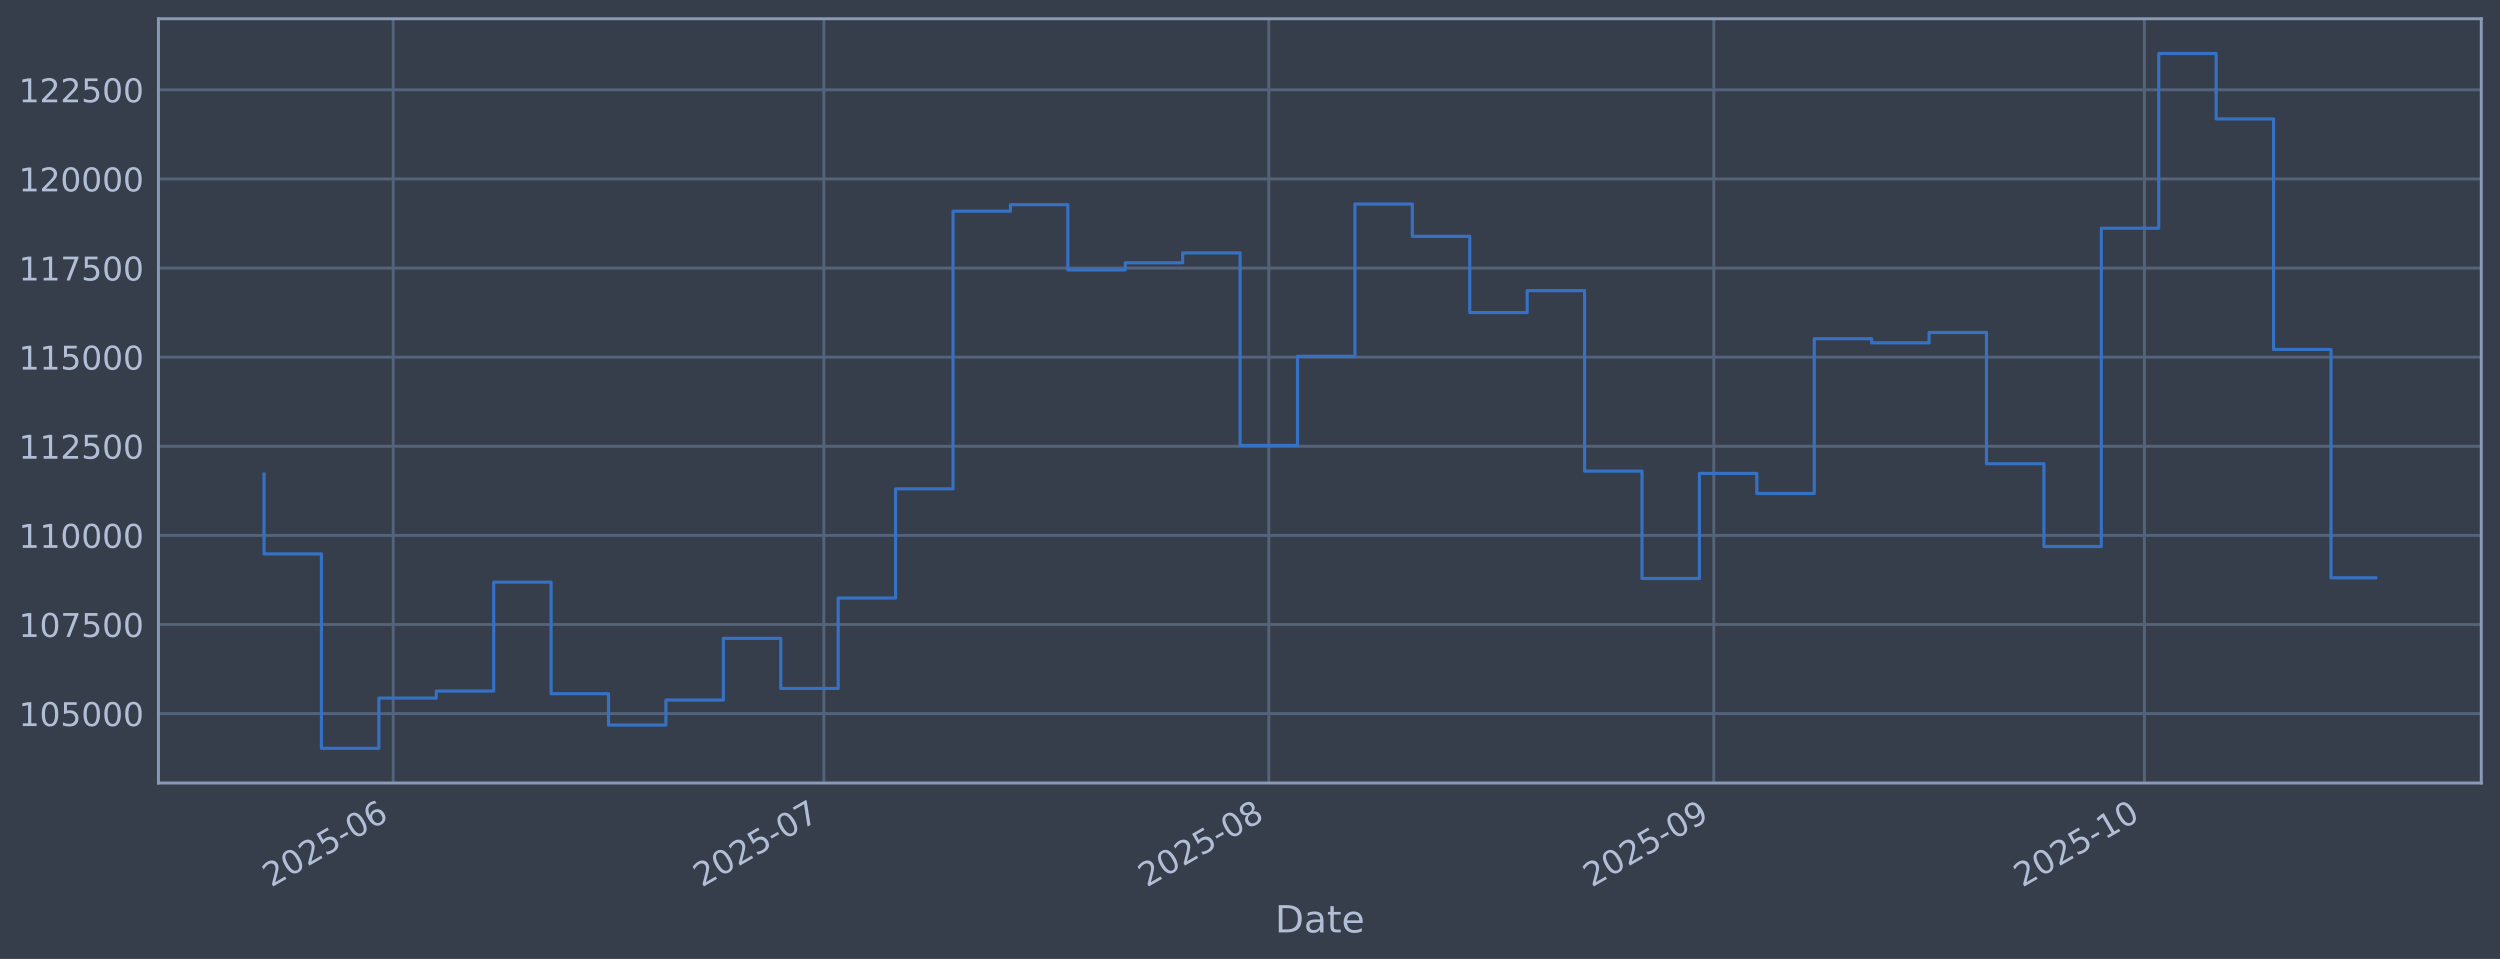
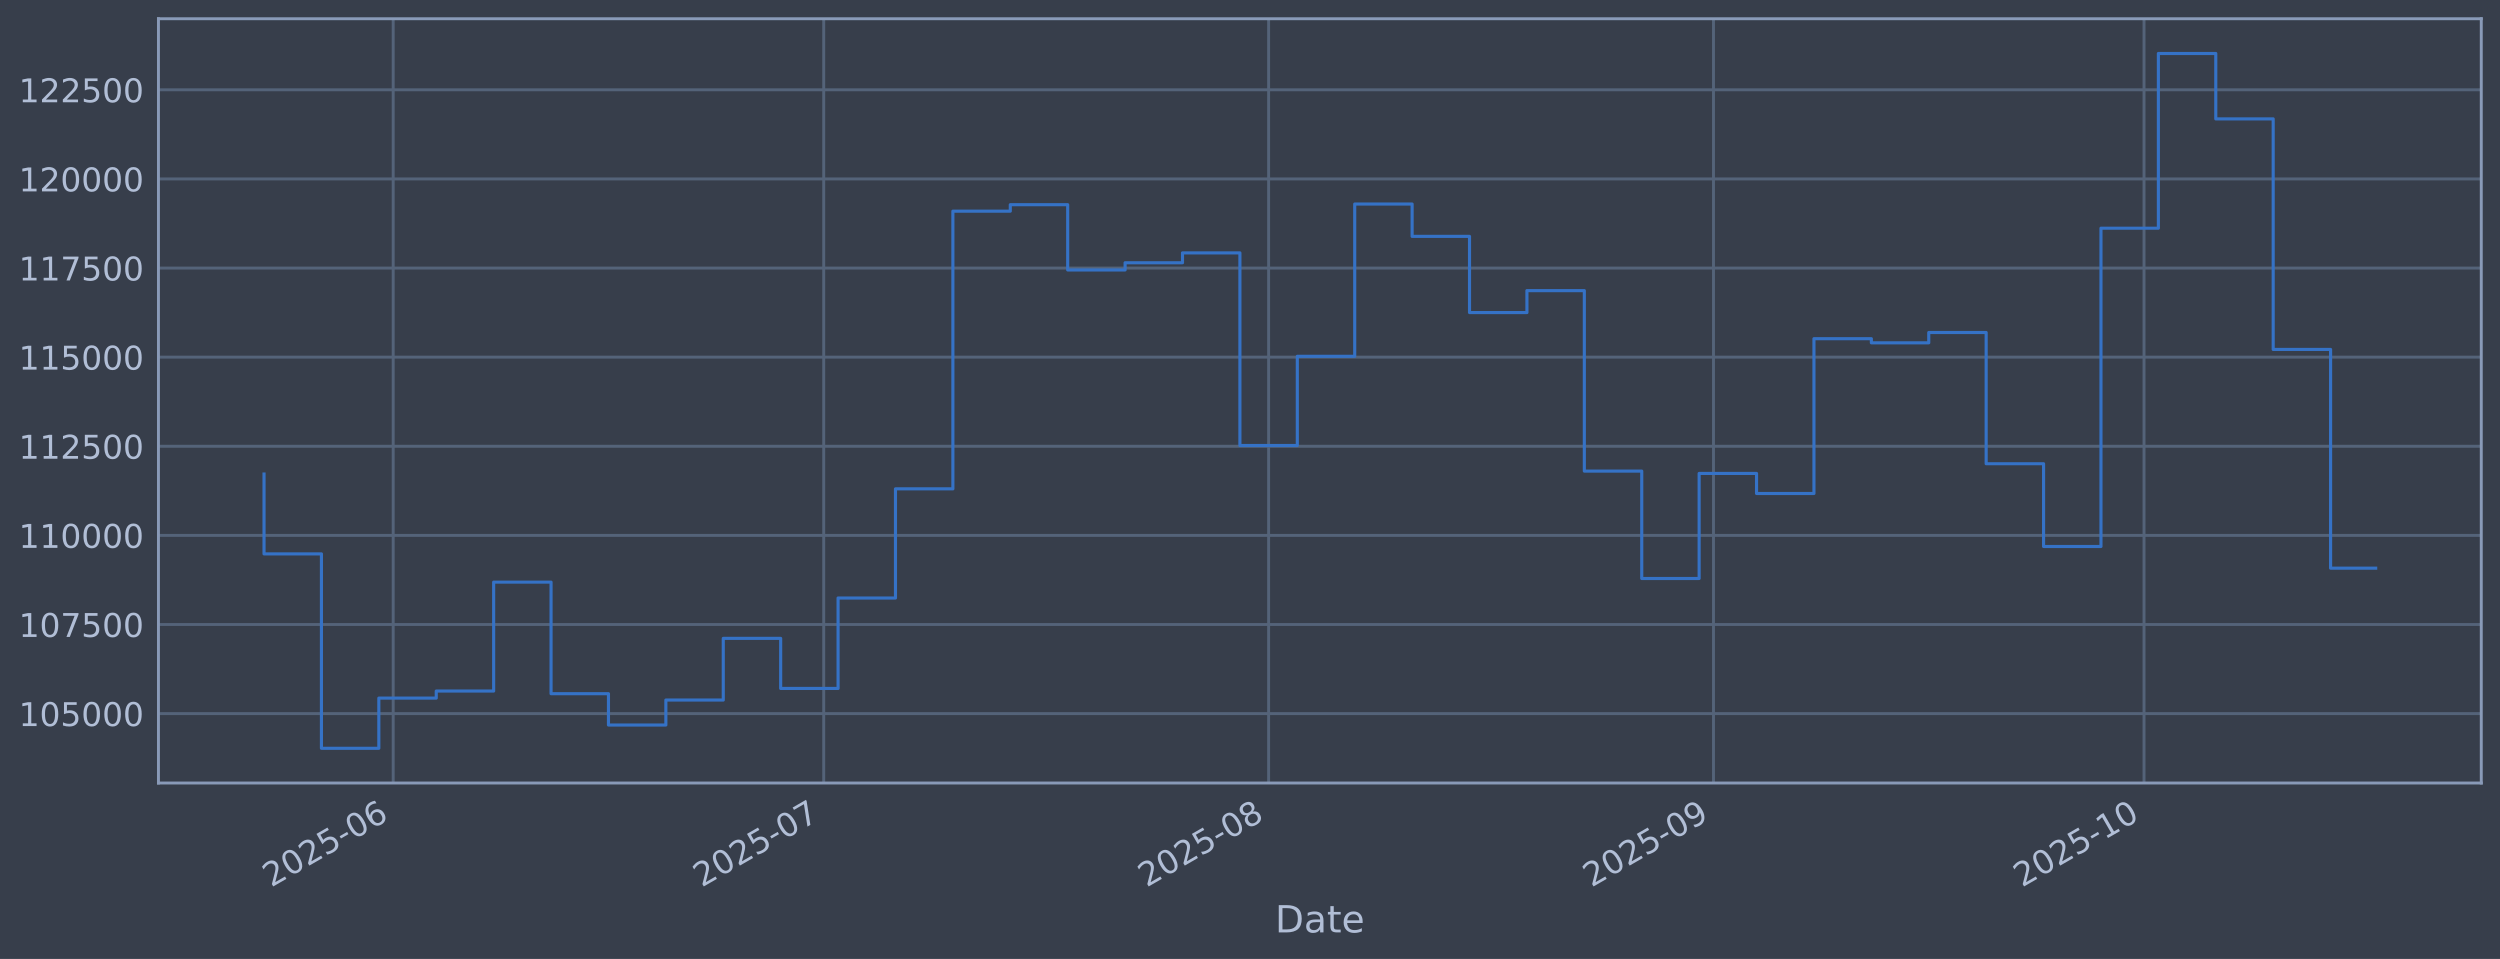
<svg xmlns="http://www.w3.org/2000/svg" xmlns:xlink="http://www.w3.org/1999/xlink" width="960.9pt" height="368.58pt" viewBox="0 0 960.9 368.58" version="1.1">
  <defs>
    <style type="text/css">*{stroke-linejoin: round; stroke-linecap: butt}</style>
  </defs>
  <g id="figure_1">
    <g id="patch_1">
      <path d="M 0 368.58  L 960.9 368.58  L 960.9 0  L 0 0  z " style="fill: #373e4b" />
    </g>
    <g id="axes_1">
      <g id="patch_2">
        <path d="M 60.901 300.96  L 953.701 300.96  L 953.701 7.2  L 60.901 7.2  z " style="fill: #373e4b" />
      </g>
      <g id="matplotlib.axis_1">
        <g id="xtick_1">
          <g id="line2d_1">
-             <path d="M 151.136 300.96  L 151.136 7.2  " clip-path="url(#p3541646785)" style="fill: none; stroke: #546379; stroke-width: 1.12; stroke-linecap: square" />
+             <path d="M 151.126 300.96  L 151.126 7.2  " clip-path="url(#pe2dcec9c35)" style="fill: none; stroke: #546379; stroke-width: 1.12; stroke-linecap: square" />
          </g>
          <g id="line2d_2" />
          <g id="text_1">
-             <g style="fill: #b1bed6" transform="translate(104.2325 341.1745) rotate(-30) scale(0.126 -0.126)">
+             <g style="fill: #b1bed6" transform="translate(104.2229 341.1745) rotate(-30) scale(0.126 -0.126)">
              <defs>
                <path id="DejaVuSans-32" d="M 1228 531  L 3431 531  L 3431 0  L 469 0  L 469 531  Q 828 903 1448 1529  Q 2069 2156 2228 2338  Q 2531 2678 2651 2914  Q 2772 3150 2772 3378  Q 2772 3750 2511 3984  Q 2250 4219 1831 4219  Q 1534 4219 1204 4116  Q 875 4013 500 3803  L 500 4441  Q 881 4594 1212 4672  Q 1544 4750 1819 4750  Q 2544 4750 2975 4387  Q 3406 4025 3406 3419  Q 3406 3131 3298 2873  Q 3191 2616 2906 2266  Q 2828 2175 2409 1742  Q 1991 1309 1228 531  z " transform="scale(0.015625)" />
                <path id="DejaVuSans-30" d="M 2034 4250  Q 1547 4250 1301 3770  Q 1056 3291 1056 2328  Q 1056 1369 1301 889  Q 1547 409 2034 409  Q 2525 409 2770 889  Q 3016 1369 3016 2328  Q 3016 3291 2770 3770  Q 2525 4250 2034 4250  z M 2034 4750  Q 2819 4750 3233 4129  Q 3647 3509 3647 2328  Q 3647 1150 3233 529  Q 2819 -91 2034 -91  Q 1250 -91 836 529  Q 422 1150 422 2328  Q 422 3509 836 4129  Q 1250 4750 2034 4750  z " transform="scale(0.015625)" />
                <path id="DejaVuSans-35" d="M 691 4666  L 3169 4666  L 3169 4134  L 1269 4134  L 1269 2991  Q 1406 3038 1543 3061  Q 1681 3084 1819 3084  Q 2600 3084 3056 2656  Q 3513 2228 3513 1497  Q 3513 744 3044 326  Q 2575 -91 1722 -91  Q 1428 -91 1123 -41  Q 819 9 494 109  L 494 744  Q 775 591 1075 516  Q 1375 441 1709 441  Q 2250 441 2565 725  Q 2881 1009 2881 1497  Q 2881 1984 2565 2268  Q 2250 2553 1709 2553  Q 1456 2553 1204 2497  Q 953 2441 691 2322  L 691 4666  z " transform="scale(0.015625)" />
                <path id="DejaVuSans-2d" d="M 313 2009  L 1997 2009  L 1997 1497  L 313 1497  L 313 2009  z " transform="scale(0.015625)" />
                <path id="DejaVuSans-36" d="M 2113 2584  Q 1688 2584 1439 2293  Q 1191 2003 1191 1497  Q 1191 994 1439 701  Q 1688 409 2113 409  Q 2538 409 2786 701  Q 3034 994 3034 1497  Q 3034 2003 2786 2293  Q 2538 2584 2113 2584  z M 3366 4563  L 3366 3988  Q 3128 4100 2886 4159  Q 2644 4219 2406 4219  Q 1781 4219 1451 3797  Q 1122 3375 1075 2522  Q 1259 2794 1537 2939  Q 1816 3084 2150 3084  Q 2853 3084 3261 2657  Q 3669 2231 3669 1497  Q 3669 778 3244 343  Q 2819 -91 2113 -91  Q 1303 -91 875 529  Q 447 1150 447 2328  Q 447 3434 972 4092  Q 1497 4750 2381 4750  Q 2619 4750 2861 4703  Q 3103 4656 3366 4563  z " transform="scale(0.015625)" />
              </defs>
              <use xlink:href="#DejaVuSans-32" />
              <use xlink:href="#DejaVuSans-30" transform="translate(63.62305 0)" />
              <use xlink:href="#DejaVuSans-32" transform="translate(127.2461 0)" />
              <use xlink:href="#DejaVuSans-35" transform="translate(190.8691 0)" />
              <use xlink:href="#DejaVuSans-2d" transform="translate(254.4922 0)" />
              <use xlink:href="#DejaVuSans-30" transform="translate(290.5762 0)" />
              <use xlink:href="#DejaVuSans-36" transform="translate(354.1992 0)" />
            </g>
          </g>
        </g>
        <g id="xtick_2">
          <g id="line2d_3">
-             <path d="M 316.647 300.96  L 316.647 7.2  " clip-path="url(#p3541646785)" style="fill: none; stroke: #546379; stroke-width: 1.12; stroke-linecap: square" />
+             <path d="M 316.606 300.96  L 316.606 7.2  " clip-path="url(#pe2dcec9c35)" style="fill: none; stroke: #546379; stroke-width: 1.12; stroke-linecap: square" />
          </g>
          <g id="line2d_4" />
          <g id="text_2">
-             <g style="fill: #b1bed6" transform="translate(269.7442 341.1745) rotate(-30) scale(0.126 -0.126)">
+             <g style="fill: #b1bed6" transform="translate(269.7026 341.1745) rotate(-30) scale(0.126 -0.126)">
              <defs>
                <path id="DejaVuSans-37" d="M 525 4666  L 3525 4666  L 3525 4397  L 1831 0  L 1172 0  L 2766 4134  L 525 4134  L 525 4666  z " transform="scale(0.015625)" />
              </defs>
              <use xlink:href="#DejaVuSans-32" />
              <use xlink:href="#DejaVuSans-30" transform="translate(63.62305 0)" />
              <use xlink:href="#DejaVuSans-32" transform="translate(127.2461 0)" />
              <use xlink:href="#DejaVuSans-35" transform="translate(190.8691 0)" />
              <use xlink:href="#DejaVuSans-2d" transform="translate(254.4922 0)" />
              <use xlink:href="#DejaVuSans-30" transform="translate(290.5762 0)" />
              <use xlink:href="#DejaVuSans-37" transform="translate(354.1992 0)" />
            </g>
          </g>
        </g>
        <g id="xtick_3">
          <g id="line2d_5">
-             <path d="M 487.676 300.96  L 487.676 7.2  " clip-path="url(#p3541646785)" style="fill: none; stroke: #546379; stroke-width: 1.12; stroke-linecap: square" />
+             <path d="M 487.602 300.96  L 487.602 7.2  " clip-path="url(#pe2dcec9c35)" style="fill: none; stroke: #546379; stroke-width: 1.12; stroke-linecap: square" />
          </g>
          <g id="line2d_6" />
          <g id="text_3">
-             <g style="fill: #b1bed6" transform="translate(440.7729 341.1745) rotate(-30) scale(0.126 -0.126)">
+             <g style="fill: #b1bed6" transform="translate(440.6983 341.1745) rotate(-30) scale(0.126 -0.126)">
              <defs>
                <path id="DejaVuSans-38" d="M 2034 2216  Q 1584 2216 1326 1975  Q 1069 1734 1069 1313  Q 1069 891 1326 650  Q 1584 409 2034 409  Q 2484 409 2743 651  Q 3003 894 3003 1313  Q 3003 1734 2745 1975  Q 2488 2216 2034 2216  z M 1403 2484  Q 997 2584 770 2862  Q 544 3141 544 3541  Q 544 4100 942 4425  Q 1341 4750 2034 4750  Q 2731 4750 3128 4425  Q 3525 4100 3525 3541  Q 3525 3141 3298 2862  Q 3072 2584 2669 2484  Q 3125 2378 3379 2068  Q 3634 1759 3634 1313  Q 3634 634 3220 271  Q 2806 -91 2034 -91  Q 1263 -91 848 271  Q 434 634 434 1313  Q 434 1759 690 2068  Q 947 2378 1403 2484  z M 1172 3481  Q 1172 3119 1398 2916  Q 1625 2713 2034 2713  Q 2441 2713 2670 2916  Q 2900 3119 2900 3481  Q 2900 3844 2670 4047  Q 2441 4250 2034 4250  Q 1625 4250 1398 4047  Q 1172 3844 1172 3481  z " transform="scale(0.015625)" />
              </defs>
              <use xlink:href="#DejaVuSans-32" />
              <use xlink:href="#DejaVuSans-30" transform="translate(63.62305 0)" />
              <use xlink:href="#DejaVuSans-32" transform="translate(127.2461 0)" />
              <use xlink:href="#DejaVuSans-35" transform="translate(190.8691 0)" />
              <use xlink:href="#DejaVuSans-2d" transform="translate(254.4922 0)" />
              <use xlink:href="#DejaVuSans-30" transform="translate(290.5762 0)" />
              <use xlink:href="#DejaVuSans-38" transform="translate(354.1992 0)" />
            </g>
          </g>
        </g>
        <g id="xtick_4">
          <g id="line2d_7">
-             <path d="M 658.705 300.96  L 658.705 7.2  " clip-path="url(#p3541646785)" style="fill: none; stroke: #546379; stroke-width: 1.12; stroke-linecap: square" />
+             <path d="M 658.597 300.96  L 658.597 7.2  " clip-path="url(#pe2dcec9c35)" style="fill: none; stroke: #546379; stroke-width: 1.12; stroke-linecap: square" />
          </g>
          <g id="line2d_8" />
          <g id="text_4">
-             <g style="fill: #b1bed6" transform="translate(611.8016 341.1745) rotate(-30) scale(0.126 -0.126)">
+             <g style="fill: #b1bed6" transform="translate(611.694 341.1745) rotate(-30) scale(0.126 -0.126)">
              <defs>
                <path id="DejaVuSans-39" d="M 703 97  L 703 672  Q 941 559 1184 500  Q 1428 441 1663 441  Q 2288 441 2617 861  Q 2947 1281 2994 2138  Q 2813 1869 2534 1725  Q 2256 1581 1919 1581  Q 1219 1581 811 2004  Q 403 2428 403 3163  Q 403 3881 828 4315  Q 1253 4750 1959 4750  Q 2769 4750 3195 4129  Q 3622 3509 3622 2328  Q 3622 1225 3098 567  Q 2575 -91 1691 -91  Q 1453 -91 1209 -44  Q 966 3 703 97  z M 1959 2075  Q 2384 2075 2632 2365  Q 2881 2656 2881 3163  Q 2881 3666 2632 3958  Q 2384 4250 1959 4250  Q 1534 4250 1286 3958  Q 1038 3666 1038 3163  Q 1038 2656 1286 2365  Q 1534 2075 1959 2075  z " transform="scale(0.015625)" />
              </defs>
              <use xlink:href="#DejaVuSans-32" />
              <use xlink:href="#DejaVuSans-30" transform="translate(63.62305 0)" />
              <use xlink:href="#DejaVuSans-32" transform="translate(127.2461 0)" />
              <use xlink:href="#DejaVuSans-35" transform="translate(190.8691 0)" />
              <use xlink:href="#DejaVuSans-2d" transform="translate(254.4922 0)" />
              <use xlink:href="#DejaVuSans-30" transform="translate(290.5762 0)" />
              <use xlink:href="#DejaVuSans-39" transform="translate(354.1992 0)" />
            </g>
          </g>
        </g>
        <g id="xtick_5">
          <g id="line2d_9">
-             <path d="M 824.217 300.96  L 824.217 7.2  " clip-path="url(#p3541646785)" style="fill: none; stroke: #546379; stroke-width: 1.12; stroke-linecap: square" />
+             <path d="M 824.077 300.96  L 824.077 7.2  " clip-path="url(#pe2dcec9c35)" style="fill: none; stroke: #546379; stroke-width: 1.12; stroke-linecap: square" />
          </g>
          <g id="line2d_10" />
          <g id="text_5">
-             <g style="fill: #b1bed6" transform="translate(777.3132 341.1745) rotate(-30) scale(0.126 -0.126)">
+             <g style="fill: #b1bed6" transform="translate(777.1736 341.1745) rotate(-30) scale(0.126 -0.126)">
              <defs>
                <path id="DejaVuSans-31" d="M 794 531  L 1825 531  L 1825 4091  L 703 3866  L 703 4441  L 1819 4666  L 2450 4666  L 2450 531  L 3481 531  L 3481 0  L 794 0  L 794 531  z " transform="scale(0.015625)" />
              </defs>
              <use xlink:href="#DejaVuSans-32" />
              <use xlink:href="#DejaVuSans-30" transform="translate(63.62305 0)" />
              <use xlink:href="#DejaVuSans-32" transform="translate(127.2461 0)" />
              <use xlink:href="#DejaVuSans-35" transform="translate(190.8691 0)" />
              <use xlink:href="#DejaVuSans-2d" transform="translate(254.4922 0)" />
              <use xlink:href="#DejaVuSans-31" transform="translate(290.5762 0)" />
              <use xlink:href="#DejaVuSans-30" transform="translate(354.1992 0)" />
            </g>
          </g>
        </g>
        <g id="text_6">
          <g style="fill: #b1bed6" transform="translate(490.0914 358.3856) scale(0.144 -0.144)">
            <defs>
              <path id="DejaVuSans-44" d="M 1259 4147  L 1259 519  L 2022 519  Q 2988 519 3436 956  Q 3884 1394 3884 2338  Q 3884 3275 3436 3711  Q 2988 4147 2022 4147  L 1259 4147  z M 628 4666  L 1925 4666  Q 3281 4666 3915 4102  Q 4550 3538 4550 2338  Q 4550 1131 3912 565  Q 3275 0 1925 0  L 628 0  L 628 4666  z " transform="scale(0.015625)" />
              <path id="DejaVuSans-61" d="M 2194 1759  Q 1497 1759 1228 1600  Q 959 1441 959 1056  Q 959 750 1161 570  Q 1363 391 1709 391  Q 2188 391 2477 730  Q 2766 1069 2766 1631  L 2766 1759  L 2194 1759  z M 3341 1997  L 3341 0  L 2766 0  L 2766 531  Q 2569 213 2275 61  Q 1981 -91 1556 -91  Q 1019 -91 701 211  Q 384 513 384 1019  Q 384 1609 779 1909  Q 1175 2209 1959 2209  L 2766 2209  L 2766 2266  Q 2766 2663 2505 2880  Q 2244 3097 1772 3097  Q 1472 3097 1187 3025  Q 903 2953 641 2809  L 641 3341  Q 956 3463 1253 3523  Q 1550 3584 1831 3584  Q 2591 3584 2966 3190  Q 3341 2797 3341 1997  z " transform="scale(0.015625)" />
              <path id="DejaVuSans-74" d="M 1172 4494  L 1172 3500  L 2356 3500  L 2356 3053  L 1172 3053  L 1172 1153  Q 1172 725 1289 603  Q 1406 481 1766 481  L 2356 481  L 2356 0  L 1766 0  Q 1100 0 847 248  Q 594 497 594 1153  L 594 3053  L 172 3053  L 172 3500  L 594 3500  L 594 4494  L 1172 4494  z " transform="scale(0.015625)" />
              <path id="DejaVuSans-65" d="M 3597 1894  L 3597 1613  L 953 1613  Q 991 1019 1311 708  Q 1631 397 2203 397  Q 2534 397 2845 478  Q 3156 559 3463 722  L 3463 178  Q 3153 47 2828 -22  Q 2503 -91 2169 -91  Q 1331 -91 842 396  Q 353 884 353 1716  Q 353 2575 817 3079  Q 1281 3584 2069 3584  Q 2775 3584 3186 3129  Q 3597 2675 3597 1894  z M 3022 2063  Q 3016 2534 2758 2815  Q 2500 3097 2075 3097  Q 1594 3097 1305 2825  Q 1016 2553 972 2059  L 3022 2063  z " transform="scale(0.015625)" />
            </defs>
            <use xlink:href="#DejaVuSans-44" />
            <use xlink:href="#DejaVuSans-61" transform="translate(77.00195 0)" />
            <use xlink:href="#DejaVuSans-74" transform="translate(138.2812 0)" />
            <use xlink:href="#DejaVuSans-65" transform="translate(177.4902 0)" />
          </g>
        </g>
      </g>
      <g id="matplotlib.axis_2">
        <g id="ytick_1">
          <g id="line2d_11">
-             <path d="M 60.901 274.286  L 953.701 274.286  " clip-path="url(#p3541646785)" style="fill: none; stroke: #546379; stroke-width: 1.12; stroke-linecap: square" />
+             <path d="M 60.901 274.286  L 953.701 274.286  " clip-path="url(#pe2dcec9c35)" style="fill: none; stroke: #546379; stroke-width: 1.12; stroke-linecap: square" />
          </g>
          <g id="line2d_12" />
          <g id="text_7">
            <g style="fill: #b1bed6" transform="translate(7.2 279.0725) scale(0.126 -0.126)">
              <use xlink:href="#DejaVuSans-31" />
              <use xlink:href="#DejaVuSans-30" transform="translate(63.62305 0)" />
              <use xlink:href="#DejaVuSans-35" transform="translate(127.2461 0)" />
              <use xlink:href="#DejaVuSans-30" transform="translate(190.8691 0)" />
              <use xlink:href="#DejaVuSans-30" transform="translate(254.4922 0)" />
              <use xlink:href="#DejaVuSans-30" transform="translate(318.1152 0)" />
            </g>
          </g>
        </g>
        <g id="ytick_2">
          <g id="line2d_13">
-             <path d="M 60.901 240.033  L 953.701 240.033  " clip-path="url(#p3541646785)" style="fill: none; stroke: #546379; stroke-width: 1.12; stroke-linecap: square" />
+             <path d="M 60.901 240.033  L 953.701 240.033  " clip-path="url(#pe2dcec9c35)" style="fill: none; stroke: #546379; stroke-width: 1.12; stroke-linecap: square" />
          </g>
          <g id="line2d_14" />
          <g id="text_8">
            <g style="fill: #b1bed6" transform="translate(7.2 244.8204) scale(0.126 -0.126)">
              <use xlink:href="#DejaVuSans-31" />
              <use xlink:href="#DejaVuSans-30" transform="translate(63.62305 0)" />
              <use xlink:href="#DejaVuSans-37" transform="translate(127.2461 0)" />
              <use xlink:href="#DejaVuSans-35" transform="translate(190.8691 0)" />
              <use xlink:href="#DejaVuSans-30" transform="translate(254.4922 0)" />
              <use xlink:href="#DejaVuSans-30" transform="translate(318.1152 0)" />
            </g>
          </g>
        </g>
        <g id="ytick_3">
          <g id="line2d_15">
-             <path d="M 60.901 205.781  L 953.701 205.781  " clip-path="url(#p3541646785)" style="fill: none; stroke: #546379; stroke-width: 1.12; stroke-linecap: square" />
+             <path d="M 60.901 205.781  L 953.701 205.781  " clip-path="url(#pe2dcec9c35)" style="fill: none; stroke: #546379; stroke-width: 1.12; stroke-linecap: square" />
          </g>
          <g id="line2d_16" />
          <g id="text_9">
            <g style="fill: #b1bed6" transform="translate(7.2 210.5682) scale(0.126 -0.126)">
              <use xlink:href="#DejaVuSans-31" />
              <use xlink:href="#DejaVuSans-31" transform="translate(63.62305 0)" />
              <use xlink:href="#DejaVuSans-30" transform="translate(127.2461 0)" />
              <use xlink:href="#DejaVuSans-30" transform="translate(190.8691 0)" />
              <use xlink:href="#DejaVuSans-30" transform="translate(254.4922 0)" />
              <use xlink:href="#DejaVuSans-30" transform="translate(318.1152 0)" />
            </g>
          </g>
        </g>
        <g id="ytick_4">
          <g id="line2d_17">
-             <path d="M 60.901 171.529  L 953.701 171.529  " clip-path="url(#p3541646785)" style="fill: none; stroke: #546379; stroke-width: 1.12; stroke-linecap: square" />
+             <path d="M 60.901 171.529  L 953.701 171.529  " clip-path="url(#pe2dcec9c35)" style="fill: none; stroke: #546379; stroke-width: 1.12; stroke-linecap: square" />
          </g>
          <g id="line2d_18" />
          <g id="text_10">
            <g style="fill: #b1bed6" transform="translate(7.2 176.316) scale(0.126 -0.126)">
              <use xlink:href="#DejaVuSans-31" />
              <use xlink:href="#DejaVuSans-31" transform="translate(63.62305 0)" />
              <use xlink:href="#DejaVuSans-32" transform="translate(127.2461 0)" />
              <use xlink:href="#DejaVuSans-35" transform="translate(190.8691 0)" />
              <use xlink:href="#DejaVuSans-30" transform="translate(254.4922 0)" />
              <use xlink:href="#DejaVuSans-30" transform="translate(318.1152 0)" />
            </g>
          </g>
        </g>
        <g id="ytick_5">
          <g id="line2d_19">
-             <path d="M 60.901 137.277  L 953.701 137.277  " clip-path="url(#p3541646785)" style="fill: none; stroke: #546379; stroke-width: 1.12; stroke-linecap: square" />
+             <path d="M 60.901 137.277  L 953.701 137.277  " clip-path="url(#pe2dcec9c35)" style="fill: none; stroke: #546379; stroke-width: 1.12; stroke-linecap: square" />
          </g>
          <g id="line2d_20" />
          <g id="text_11">
            <g style="fill: #b1bed6" transform="translate(7.2 142.0639) scale(0.126 -0.126)">
              <use xlink:href="#DejaVuSans-31" />
              <use xlink:href="#DejaVuSans-31" transform="translate(63.62305 0)" />
              <use xlink:href="#DejaVuSans-35" transform="translate(127.2461 0)" />
              <use xlink:href="#DejaVuSans-30" transform="translate(190.8691 0)" />
              <use xlink:href="#DejaVuSans-30" transform="translate(254.4922 0)" />
              <use xlink:href="#DejaVuSans-30" transform="translate(318.1152 0)" />
            </g>
          </g>
        </g>
        <g id="ytick_6">
          <g id="line2d_21">
-             <path d="M 60.901 103.025  L 953.701 103.025  " clip-path="url(#p3541646785)" style="fill: none; stroke: #546379; stroke-width: 1.12; stroke-linecap: square" />
+             <path d="M 60.901 103.025  L 953.701 103.025  " clip-path="url(#pe2dcec9c35)" style="fill: none; stroke: #546379; stroke-width: 1.12; stroke-linecap: square" />
          </g>
          <g id="line2d_22" />
          <g id="text_12">
            <g style="fill: #b1bed6" transform="translate(7.2 107.8117) scale(0.126 -0.126)">
              <use xlink:href="#DejaVuSans-31" />
              <use xlink:href="#DejaVuSans-31" transform="translate(63.62305 0)" />
              <use xlink:href="#DejaVuSans-37" transform="translate(127.2461 0)" />
              <use xlink:href="#DejaVuSans-35" transform="translate(190.8691 0)" />
              <use xlink:href="#DejaVuSans-30" transform="translate(254.4922 0)" />
              <use xlink:href="#DejaVuSans-30" transform="translate(318.1152 0)" />
            </g>
          </g>
        </g>
        <g id="ytick_7">
          <g id="line2d_23">
-             <path d="M 60.901 68.773  L 953.701 68.773  " clip-path="url(#p3541646785)" style="fill: none; stroke: #546379; stroke-width: 1.12; stroke-linecap: square" />
+             <path d="M 60.901 68.773  L 953.701 68.773  " clip-path="url(#pe2dcec9c35)" style="fill: none; stroke: #546379; stroke-width: 1.12; stroke-linecap: square" />
          </g>
          <g id="line2d_24" />
          <g id="text_13">
            <g style="fill: #b1bed6" transform="translate(7.2 73.55953) scale(0.126 -0.126)">
              <use xlink:href="#DejaVuSans-31" />
              <use xlink:href="#DejaVuSans-32" transform="translate(63.62305 0)" />
              <use xlink:href="#DejaVuSans-30" transform="translate(127.2461 0)" />
              <use xlink:href="#DejaVuSans-30" transform="translate(190.8691 0)" />
              <use xlink:href="#DejaVuSans-30" transform="translate(254.4922 0)" />
              <use xlink:href="#DejaVuSans-30" transform="translate(318.1152 0)" />
            </g>
          </g>
        </g>
        <g id="ytick_8">
          <g id="line2d_25">
-             <path d="M 60.901 34.52  L 953.701 34.52  " clip-path="url(#p3541646785)" style="fill: none; stroke: #546379; stroke-width: 1.12; stroke-linecap: square" />
+             <path d="M 60.901 34.52  L 953.701 34.52  " clip-path="url(#pe2dcec9c35)" style="fill: none; stroke: #546379; stroke-width: 1.12; stroke-linecap: square" />
          </g>
          <g id="line2d_26" />
          <g id="text_14">
            <g style="fill: #b1bed6" transform="translate(7.2 39.30736) scale(0.126 -0.126)">
              <use xlink:href="#DejaVuSans-31" />
              <use xlink:href="#DejaVuSans-32" transform="translate(63.62305 0)" />
              <use xlink:href="#DejaVuSans-32" transform="translate(127.2461 0)" />
              <use xlink:href="#DejaVuSans-35" transform="translate(190.8691 0)" />
              <use xlink:href="#DejaVuSans-30" transform="translate(254.4922 0)" />
              <use xlink:href="#DejaVuSans-30" transform="translate(318.1152 0)" />
            </g>
          </g>
        </g>
      </g>
      <g id="line2d_27">
-         <path d="M 101.482 182.186  L 101.482 212.888  L 123.551 212.888  L 123.551 287.607  L 145.619 287.607  L 145.619 268.333  L 167.687 268.333  L 167.687 265.613  L 189.755 265.613  L 189.755 223.75  L 211.823 223.75  L 211.823 266.631  L 233.892 266.631  L 233.892 278.665  L 255.96 278.665  L 255.96 269.075  L 278.028 269.075  L 278.028 245.372  L 300.096 245.372  L 300.096 264.615  L 322.165 264.615  L 322.165 229.852  L 344.233 229.852  L 344.233 187.898  L 366.301 187.898  L 366.301 81.166  L 388.369 81.166  L 388.369 78.68  L 410.437 78.68  L 410.437 103.754  L 432.506 103.754  L 432.506 100.992  L 454.574 100.992  L 454.574 97.194  L 476.642 97.194  L 476.642 171.232  L 498.71 171.232  L 498.71 136.942  L 520.778 136.942  L 520.778 78.426  L 542.847 78.426  L 542.847 90.86  L 564.915 90.86  L 564.915 120.135  L 586.983 120.135  L 586.983 111.698  L 609.051 111.698  L 609.051 181.072  L 631.12 181.072  L 631.12 222.348  L 653.188 222.348  L 653.188 181.975  L 675.256 181.975  L 675.256 189.676  L 697.324 189.676  L 697.324 130.184  L 719.392 130.184  L 719.392 131.764  L 741.461 131.764  L 741.461 127.804  L 763.529 127.804  L 763.529 178.239  L 785.597 178.239  L 785.597 210.044  L 807.665 210.044  L 807.665 87.711  L 829.734 87.711  L 829.734 20.553  L 851.802 20.553  L 851.802 45.695  L 873.87 45.695  L 873.87 134.311  L 895.938 134.311  L 895.938 222.091  L 913.119 222.091  " clip-path="url(#p3541646785)" style="fill: none; stroke: #3572c6; stroke-width: 1.2; stroke-linecap: square" />
+         <path d="M 101.482 182.186  L 101.482 212.888  L 123.546 212.888  L 123.546 287.607  L 145.61 287.607  L 145.61 268.333  L 167.674 268.333  L 167.674 265.613  L 189.738 265.613  L 189.738 223.75  L 211.802 223.75  L 211.802 266.631  L 233.866 266.631  L 233.866 278.665  L 255.93 278.665  L 255.93 269.075  L 277.994 269.075  L 277.994 245.372  L 300.058 245.372  L 300.058 264.615  L 322.122 264.615  L 322.122 229.852  L 344.186 229.852  L 344.186 187.898  L 366.25 187.898  L 366.25 81.166  L 388.314 81.166  L 388.314 78.68  L 410.378 78.68  L 410.378 103.754  L 432.442 103.754  L 432.442 100.992  L 454.506 100.992  L 454.506 97.194  L 476.57 97.194  L 476.57 171.232  L 498.634 171.232  L 498.634 136.942  L 520.697 136.942  L 520.697 78.426  L 542.761 78.426  L 542.761 90.86  L 564.825 90.86  L 564.825 120.135  L 586.889 120.135  L 586.889 111.698  L 608.953 111.698  L 608.953 181.072  L 631.017 181.072  L 631.017 222.348  L 653.081 222.348  L 653.081 181.975  L 675.145 181.975  L 675.145 189.676  L 697.209 189.676  L 697.209 130.184  L 719.273 130.184  L 719.273 131.764  L 741.337 131.764  L 741.337 127.804  L 763.401 127.804  L 763.401 178.239  L 785.465 178.239  L 785.465 210.044  L 807.529 210.044  L 807.529 87.711  L 829.593 87.711  L 829.593 20.553  L 851.657 20.553  L 851.657 45.695  L 873.721 45.695  L 873.721 134.311  L 895.785 134.311  L 895.785 218.381  L 913.119 218.381  " clip-path="url(#pe2dcec9c35)" style="fill: none; stroke: #3572c6; stroke-width: 1.2; stroke-linecap: square" />
      </g>
      <g id="patch_3">
        <path d="M 60.901 300.96  L 60.901 7.2  " style="fill: none; stroke: #899ab8; stroke-width: 1.12; stroke-linejoin: miter; stroke-linecap: square" />
      </g>
      <g id="patch_4">
        <path d="M 953.701 300.96  L 953.701 7.2  " style="fill: none; stroke: #899ab8; stroke-width: 1.12; stroke-linejoin: miter; stroke-linecap: square" />
      </g>
      <g id="patch_5">
        <path d="M 60.901 300.96  L 953.701 300.96  " style="fill: none; stroke: #899ab8; stroke-width: 1.12; stroke-linejoin: miter; stroke-linecap: square" />
      </g>
      <g id="patch_6">
        <path d="M 60.901 7.2  L 953.701 7.2  " style="fill: none; stroke: #899ab8; stroke-width: 1.12; stroke-linejoin: miter; stroke-linecap: square" />
      </g>
    </g>
  </g>
  <defs>
-     <clipPath id="p3541646785">
+     <clipPath id="pe2dcec9c35">
      <rect x="60.901" y="7.2" width="892.8" height="293.76" />
    </clipPath>
  </defs>
</svg>
